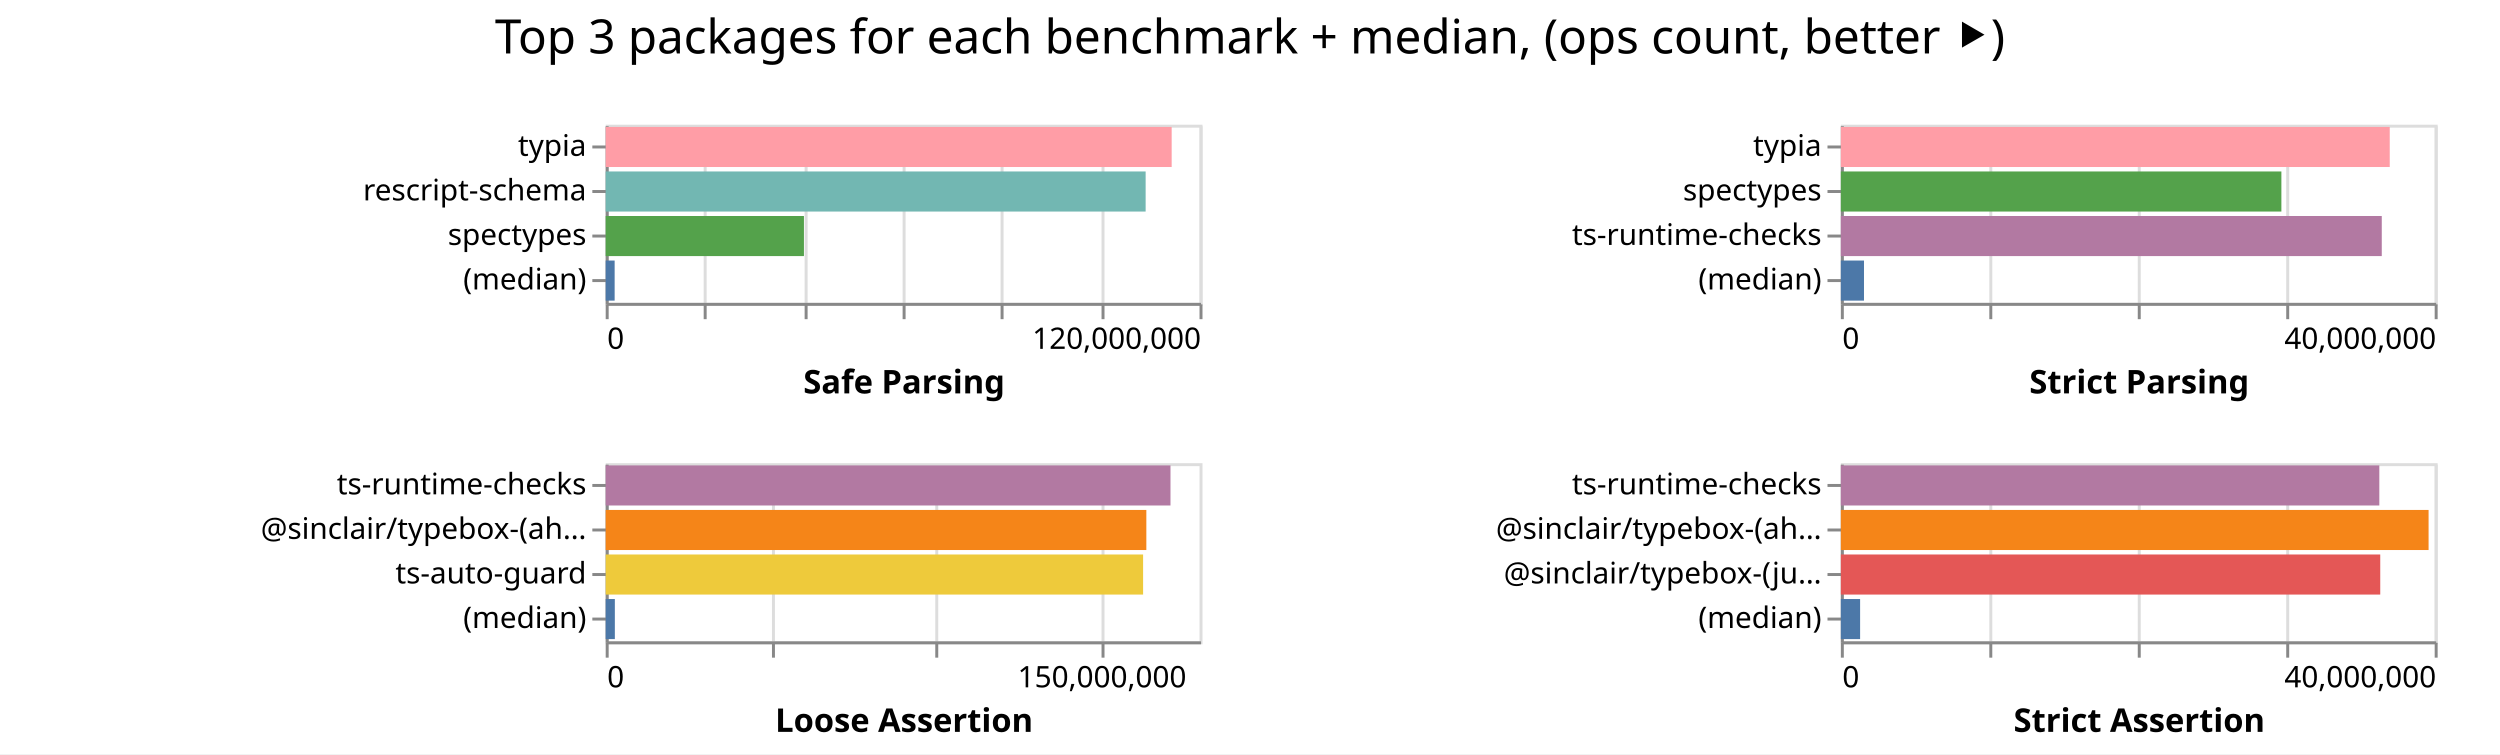
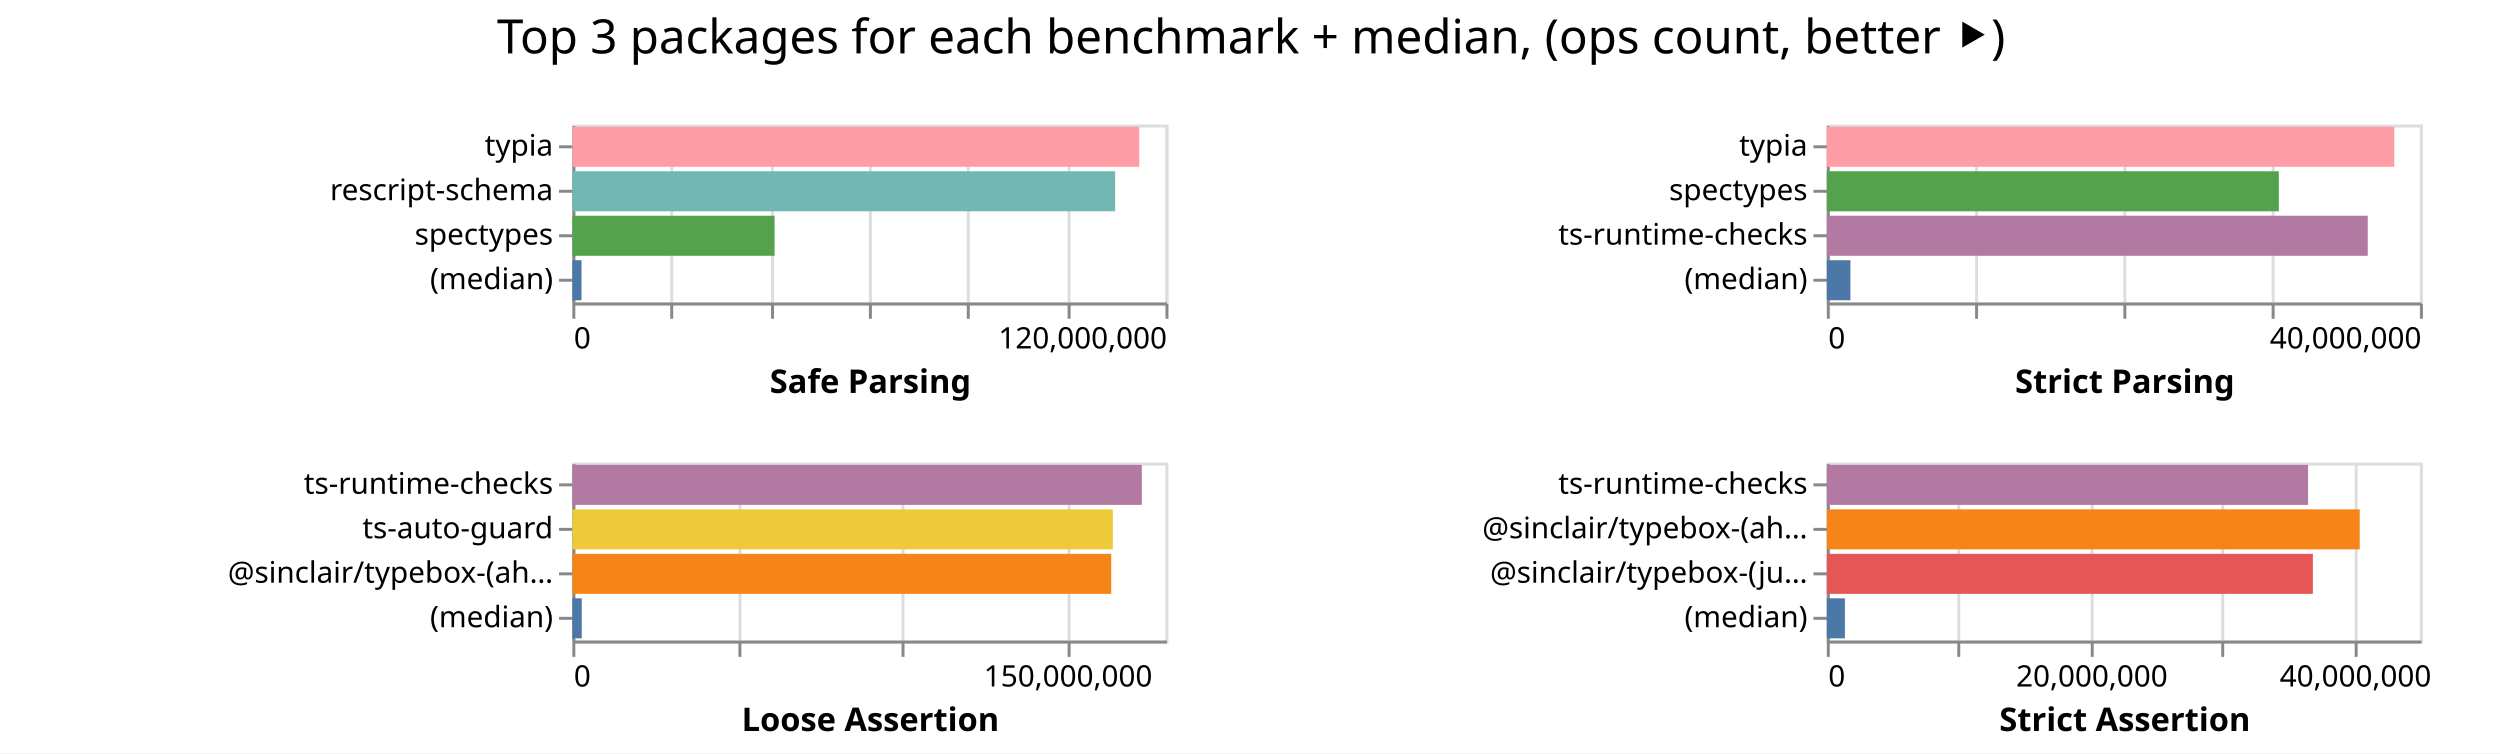
- <svg xmlns="http://www.w3.org/2000/svg" width="842" height="254" class="marks">
-   <path fill="#fff" d="M0 0h842v254H0z" />
+ <svg xmlns="http://www.w3.org/2000/svg" width="843" height="254" class="marks">
+   <path fill="#fff" d="M0 0h843v254H0z" />
  <g fill="none" stroke-miterlimit="10" aria-roledescription="group mark container" class="mark-group role-frame root">
-     <path d="M204 42" aria-hidden="true" class="background" />
+     <path d="M193 42" aria-hidden="true" class="background" />
    <g aria-roledescription="group mark container" class="mark-group role-scope child__Safe_Parsing_group">
-       <path stroke="#ddd" d="M204.5 42.5h200v60h-200Z" aria-hidden="true" class="background" />
+       <path stroke="#ddd" d="M193.5 42.5h200v60h-200Z" aria-hidden="true" class="background" />
      <g aria-hidden="true" class="mark-group role-axis">
-         <path d="M204.5 102.5" aria-hidden="true" class="background" pointer-events="none" />
+         <path d="M193.5 102.5" aria-hidden="true" class="background" pointer-events="none" />
        <g stroke="#ddd" class="mark-rule role-axis-grid" pointer-events="none">
-           <path d="M204.5 102.5v-60M237.5 102.5v-60M271.5 102.5v-60M304.5 102.5v-60M337.5 102.5v-60M371.5 102.5v-60M404.5 102.5v-60" />
+           <path d="M193.5 102.5v-60M226.5 102.5v-60M260.5 102.5v-60M293.5 102.5v-60M326.5 102.5v-60M360.5 102.5v-60M393.5 102.5v-60" />
        </g>
      </g>
      <g aria-label="X-axis titled 'Safe Parsing' for a linear scale with values from 0 to 120,000,000" aria-roledescription="axis" class="mark-group role-axis" pointer-events="none">
-         <path d="M204.5 102.5" aria-hidden="true" class="background" />
+         <path d="M193.5 102.5" aria-hidden="true" class="background" />
        <g stroke="#888" class="mark-rule role-axis-tick">
-           <path d="M204.5 102.5v5M237.5 102.5v5M271.5 102.5v5M304.5 102.5v5M337.5 102.5v5M371.5 102.5v5M404.5 102.5v5" />
+           <path d="M193.5 102.5v5M226.5 102.5v5M260.5 102.5v5M293.5 102.5v5M326.5 102.5v5M360.5 102.5v5M393.5 102.5v5" />
        </g>
        <g fill="#000" class="mark-text role-axis-label" font-family="sans-serif" font-size="10">
-           <text transform="translate(204.5 117.5)">0</text>
-           <text text-anchor="end" transform="translate(404.5 117.5)">120,000,000</text>
+           <text transform="translate(193.5 117.5)">0</text>
+           <text text-anchor="end" transform="translate(393.5 117.5)">120,000,000</text>
        </g>
-         <path stroke="#888" d="M204.5 102.5h200" class="mark-rule role-axis-domain" />
-         <text fill="#000" class="mark-text role-axis-title" font-family="sans-serif" font-size="11" font-weight="bold" text-anchor="middle" transform="translate(304.5 132.5)">Safe Parsing</text>
+         <path stroke="#888" d="M193.5 102.5h200" class="mark-rule role-axis-domain" />
+         <text fill="#000" class="mark-text role-axis-title" font-family="sans-serif" font-size="11" font-weight="bold" text-anchor="middle" transform="translate(293.5 132.5)">Safe Parsing</text>
      </g>
      <g aria-label="Y-axis for a discrete scale with 4 values: typia, rescript-schema, spectypes, (median)" aria-roledescription="axis" class="mark-group role-axis" pointer-events="none">
-         <path d="M204.5 42.5" aria-hidden="true" class="background" />
+         <path d="M193.5 42.5" aria-hidden="true" class="background" />
        <g stroke="#888" class="mark-rule role-axis-tick">
-           <path d="M204.5 49.5h-5M204.5 64.5h-5M204.5 79.5h-5M204.5 94.5h-5" />
+           <path d="M193.5 49.5h-5M193.5 64.5h-5M193.5 79.5h-5M193.5 94.5h-5" />
        </g>
        <g fill="#000" class="mark-text role-axis-label" font-family="sans-serif" font-size="10" text-anchor="end">
-           <text transform="translate(197.5 52.5)">typia</text>
-           <text transform="translate(197.5 67.5)">rescript-schema</text>
-           <text transform="translate(197.5 82.5)">spectypes</text>
-           <text transform="translate(197.5 97.5)">(median)</text>
+           <text transform="translate(186.5 52.5)">typia</text>
+           <text transform="translate(186.5 67.5)">rescript-schema</text>
+           <text transform="translate(186.5 82.5)">spectypes</text>
+           <text transform="translate(186.5 97.5)">(median)</text>
        </g>
-         <path stroke="#888" d="M204.5 42.5v60" class="mark-rule role-axis-domain" />
+         <path stroke="#888" d="M193.5 42.5v60" class="mark-rule role-axis-domain" />
      </g>
      <g aria-roledescription="rect mark container" class="mark-rect role-mark child__Safe_Parsing_marks">
-         <path fill="#ff9da6" d="M204 42.75h190.62v13.5H204Z" aria-label="Safe Parsing: 114371705; name: typia" aria-roledescription="bar" />
-         <path fill="#72b7b2" d="M204 57.75h181.851v13.5H204Z" aria-label="Safe Parsing: 109110859; name: rescript-schema" aria-roledescription="bar" />
-         <path fill="#54a24b" d="M204 72.75h66.768v13.5H204Z" aria-label="Safe Parsing: 40060658; name: spectypes" aria-roledescription="bar" />
-         <path fill="#4c78a8" d="M204 87.75h3.011v13.5H204Z" aria-label="Safe Parsing: 1806865; name: (median)" aria-roledescription="bar" />
+         <path fill="#ff9da6" d="M193 42.75h191.142v13.5H193Z" aria-label="Safe Parsing: 114684920; name: typia" aria-roledescription="bar" />
+         <path fill="#72b7b2" d="M193 57.75h183.021v13.5H193Z" aria-label="Safe Parsing: 109812632; name: rescript-schema" aria-roledescription="bar" />
+         <path fill="#54a24b" d="M193 72.75h68.188v13.5H193Z" aria-label="Safe Parsing: 40912919; name: spectypes" aria-roledescription="bar" />
+         <path fill="#4c78a8" d="M193 87.75h3.08v13.5H193Z" aria-label="Safe Parsing: 1847971.5; name: (median)" aria-roledescription="bar" />
      </g>
    </g>
    <g aria-roledescription="group mark container" class="mark-group role-scope child__Strict_Parsing_group">
-       <path stroke="#ddd" d="M620.5 42.5h200v60h-200Z" aria-hidden="true" class="background" />
+       <path stroke="#ddd" d="M616.5 42.5h200v60h-200Z" aria-hidden="true" class="background" />
      <g aria-hidden="true" class="mark-group role-axis">
-         <path d="M620.5 102.5" aria-hidden="true" class="background" pointer-events="none" />
+         <path d="M616.5 102.5" aria-hidden="true" class="background" pointer-events="none" />
        <g stroke="#ddd" class="mark-rule role-axis-grid" pointer-events="none">
-           <path d="M620.5 102.5v-60M670.5 102.5v-60M720.5 102.5v-60M770.5 102.5v-60M820.5 102.5v-60" />
+           <path d="M616.5 102.5v-60M666.5 102.5v-60M716.5 102.5v-60M766.5 102.5v-60M816.5 102.5v-60" />
        </g>
      </g>
      <g aria-label="X-axis titled 'Strict Parsing' for a linear scale with values from 0 to 40,000,000" aria-roledescription="axis" class="mark-group role-axis" pointer-events="none">
-         <path d="M620.5 102.5" aria-hidden="true" class="background" />
+         <path d="M616.5 102.5" aria-hidden="true" class="background" />
        <g stroke="#888" class="mark-rule role-axis-tick">
-           <path d="M620.5 102.5v5M670.5 102.5v5M720.5 102.5v5M770.5 102.5v5M820.5 102.5v5" />
+           <path d="M616.5 102.5v5M666.5 102.5v5M716.5 102.5v5M766.5 102.5v5M816.5 102.5v5" />
        </g>
        <g fill="#000" class="mark-text role-axis-label" font-family="sans-serif" font-size="10">
-           <text transform="translate(620.5 117.5)">0</text>
-           <text text-anchor="end" transform="translate(820.5 117.5)">40,000,000</text>
+           <text transform="translate(616.5 117.5)">0</text>
+           <text text-anchor="end" transform="translate(816.5 117.5)">40,000,000</text>
        </g>
-         <path stroke="#888" d="M620.5 102.5h200" class="mark-rule role-axis-domain" />
-         <text fill="#000" class="mark-text role-axis-title" font-family="sans-serif" font-size="11" font-weight="bold" text-anchor="middle" transform="translate(720.5 132.5)">Strict Parsing</text>
+         <path stroke="#888" d="M616.5 102.5h200" class="mark-rule role-axis-domain" />
+         <text fill="#000" class="mark-text role-axis-title" font-family="sans-serif" font-size="11" font-weight="bold" text-anchor="middle" transform="translate(716.5 132.5)">Strict Parsing</text>
      </g>
      <g aria-label="Y-axis for a discrete scale with 4 values: typia, spectypes, ts-runtime-checks, (median)" aria-roledescription="axis" class="mark-group role-axis" pointer-events="none">
-         <path d="M620.5 42.5" aria-hidden="true" class="background" />
+         <path d="M616.5 42.5" aria-hidden="true" class="background" />
        <g stroke="#888" class="mark-rule role-axis-tick">
-           <path d="M620.5 49.5h-5M620.5 64.5h-5M620.5 79.5h-5M620.5 94.5h-5" />
+           <path d="M616.5 49.5h-5M616.5 64.5h-5M616.5 79.5h-5M616.5 94.5h-5" />
        </g>
        <g fill="#000" class="mark-text role-axis-label" font-family="sans-serif" font-size="10" text-anchor="end">
-           <text transform="translate(613.5 52.5)">typia</text>
-           <text transform="translate(613.5 67.5)">spectypes</text>
-           <text transform="translate(613.5 82.5)">ts-runtime-checks</text>
-           <text transform="translate(613.5 97.5)">(median)</text>
+           <text transform="translate(609.5 52.5)">typia</text>
+           <text transform="translate(609.5 67.5)">spectypes</text>
+           <text transform="translate(609.5 82.5)">ts-runtime-checks</text>
+           <text transform="translate(609.5 97.5)">(median)</text>
        </g>
-         <path stroke="#888" d="M620.5 42.5v60" class="mark-rule role-axis-domain" />
+         <path stroke="#888" d="M616.5 42.5v60" class="mark-rule role-axis-domain" />
      </g>
      <g aria-roledescription="rect mark container" class="mark-rect role-mark child__Strict_Parsing_marks">
-         <path fill="#ff9da6" d="M620 42.75h184.865v13.5H620Z" aria-label="Strict Parsing: 36972934; name: typia" aria-roledescription="bar" />
-         <path fill="#54a24b" d="M620 57.75h148.37v13.5H620Z" aria-label="Strict Parsing: 29674140; name: spectypes" aria-roledescription="bar" />
-         <path fill="#b279a2" d="M620 72.75h182.18v13.5H620Z" aria-label="Strict Parsing: 36435867; name: ts-runtime-checks" aria-roledescription="bar" />
-         <path fill="#4c78a8" d="M620 87.75h7.792v13.5H620Z" aria-label="Strict Parsing: 1558330; name: (median)" aria-roledescription="bar" />
+         <path fill="#ff9da6" d="M616 42.75h191.347v13.5H616Z" aria-label="Strict Parsing: 38269391; name: typia" aria-roledescription="bar" />
+         <path fill="#54a24b" d="M616 57.75h152.42v13.5H616Z" aria-label="Strict Parsing: 30484130; name: spectypes" aria-roledescription="bar" />
+         <path fill="#b279a2" d="M616 72.75h182.403v13.5H616Z" aria-label="Strict Parsing: 36480593; name: ts-runtime-checks" aria-roledescription="bar" />
+         <path fill="#4c78a8" d="M616 87.75h7.964v13.5H616Z" aria-label="Strict Parsing: 1592703.5; name: (median)" aria-roledescription="bar" />
      </g>
    </g>
    <g aria-roledescription="group mark container" class="mark-group role-scope child__Loose_Assertion_group">
-       <path stroke="#ddd" d="M204.5 156.5h200v60h-200Z" aria-hidden="true" class="background" />
+       <path stroke="#ddd" d="M193.5 156.5h200v60h-200Z" aria-hidden="true" class="background" />
      <g aria-hidden="true" class="mark-group role-axis">
-         <path d="M204.5 216.5" aria-hidden="true" class="background" pointer-events="none" />
+         <path d="M193.5 216.5" aria-hidden="true" class="background" pointer-events="none" />
        <g stroke="#ddd" class="mark-rule role-axis-grid" pointer-events="none">
-           <path d="M204.5 216.5v-60M260.5 216.5v-60M315.5 216.5v-60M371.5 216.5v-60" />
+           <path d="M193.5 216.5v-60M249.5 216.5v-60M304.5 216.5v-60M360.5 216.5v-60" />
        </g>
      </g>
      <g aria-label="X-axis titled 'Loose Assertion' for a linear scale with values from 0 to 180,000,000" aria-roledescription="axis" class="mark-group role-axis" pointer-events="none">
-         <path d="M204.5 216.5" aria-hidden="true" class="background" />
+         <path d="M193.5 216.5" aria-hidden="true" class="background" />
        <g stroke="#888" class="mark-rule role-axis-tick">
-           <path d="M204.5 216.5v5M260.5 216.5v5M315.5 216.5v5M371.5 216.5v5" />
+           <path d="M193.5 216.5v5M249.5 216.5v5M304.5 216.5v5M360.5 216.5v5" />
        </g>
        <g fill="#000" class="mark-text role-axis-label" font-family="sans-serif" font-size="10">
-           <text transform="translate(204.5 231.5)">0</text>
-           <text text-anchor="middle" transform="translate(371.167 231.5)">150,000,000</text>
+           <text transform="translate(193.5 231.5)">0</text>
+           <text text-anchor="middle" transform="translate(360.167 231.5)">150,000,000</text>
        </g>
-         <path stroke="#888" d="M204.5 216.5h200" class="mark-rule role-axis-domain" />
-         <text fill="#000" class="mark-text role-axis-title" font-family="sans-serif" font-size="11" font-weight="bold" text-anchor="middle" transform="translate(304.5 246.5)">Loose Assertion</text>
+         <path stroke="#888" d="M193.5 216.5h200" class="mark-rule role-axis-domain" />
+         <text fill="#000" class="mark-text role-axis-title" font-family="sans-serif" font-size="11" font-weight="bold" text-anchor="middle" transform="translate(293.5 246.5)">Loose Assertion</text>
      </g>
-       <g aria-label="Y-axis for a discrete scale with 4 values: ts-runtime-checks, @sinclair/typebox-(ahead-of-time), ts-auto-guard, (median)" aria-roledescription="axis" class="mark-group role-axis" pointer-events="none">
-         <path d="M204.5 156.5" aria-hidden="true" class="background" />
+       <g aria-label="Y-axis for a discrete scale with 4 values: ts-runtime-checks, ts-auto-guard, @sinclair/typebox-(ahead-of-time), (median)" aria-roledescription="axis" class="mark-group role-axis" pointer-events="none">
+         <path d="M193.5 156.5" aria-hidden="true" class="background" />
        <g stroke="#888" class="mark-rule role-axis-tick">
-           <path d="M204.5 163.5h-5M204.5 178.5h-5M204.5 193.5h-5M204.5 208.5h-5" />
+           <path d="M193.5 163.5h-5M193.5 178.5h-5M193.5 193.5h-5M193.5 208.5h-5" />
        </g>
        <g fill="#000" class="mark-text role-axis-label" font-family="sans-serif" font-size="10" text-anchor="end">
-           <text transform="translate(197.5 166.5)">ts-runtime-checks</text>
-           <text transform="translate(197.5 181.5)">@sinclair/typebox-(ah…</text>
-           <text transform="translate(197.5 196.5)">ts-auto-guard</text>
-           <text transform="translate(197.5 211.5)">(median)</text>
+           <text transform="translate(186.5 166.5)">ts-runtime-checks</text>
+           <text transform="translate(186.5 181.5)">ts-auto-guard</text>
+           <text transform="translate(186.5 196.5)">@sinclair/typebox-(ah…</text>
+           <text transform="translate(186.5 211.5)">(median)</text>
        </g>
-         <path stroke="#888" d="M204.5 156.5v60" class="mark-rule role-axis-domain" />
+         <path stroke="#888" d="M193.5 156.5v60" class="mark-rule role-axis-domain" />
      </g>
      <g aria-roledescription="rect mark container" class="mark-rect role-mark child__Loose_Assertion_marks">
-         <path fill="#b279a2" d="M204 156.75h190.218v13.5H204Z" aria-label="Loose Assertion: 171195818; name: ts-runtime-checks" aria-roledescription="bar" />
-         <path fill="#f58518" d="M204 171.75h182.089v13.5H204Z" aria-label="Loose Assertion: 163879672; name: @sinclair/typebox-(ahead-of-time)" aria-roledescription="bar" />
-         <path fill="#eeca3b" d="M204 186.75h180.997v13.5H204Z" aria-label="Loose Assertion: 162897473; name: ts-auto-guard" aria-roledescription="bar" />
-         <path fill="#4c78a8" d="M204 201.75h3.081v13.5H204Z" aria-label="Loose Assertion: 2772932; name: (median)" aria-roledescription="bar" />
+         <path fill="#b279a2" d="M193 156.75h192.014v13.5H193Z" aria-label="Loose Assertion: 172812384; name: ts-runtime-checks" aria-roledescription="bar" />
+         <path fill="#eeca3b" d="M193 171.75h182.246v13.5H193Z" aria-label="Loose Assertion: 164021798; name: ts-auto-guard" aria-roledescription="bar" />
+         <path fill="#f58518" d="M193 186.75h181.707v13.5H193Z" aria-label="Loose Assertion: 163535935; name: @sinclair/typebox-(ahead-of-time)" aria-roledescription="bar" />
+         <path fill="#4c78a8" d="M193 201.75h3.173v13.5H193Z" aria-label="Loose Assertion: 2855977; name: (median)" aria-roledescription="bar" />
      </g>
    </g>
    <g aria-roledescription="group mark container" class="mark-group role-scope child__Strict_Assertion_group">
-       <path stroke="#ddd" d="M620.5 156.5h200v60h-200Z" aria-hidden="true" class="background" />
+       <path stroke="#ddd" d="M616.5 156.5h200v60h-200Z" aria-hidden="true" class="background" />
      <g aria-hidden="true" class="mark-group role-axis">
-         <path d="M620.5 216.5" aria-hidden="true" class="background" pointer-events="none" />
+         <path d="M616.5 216.5" aria-hidden="true" class="background" pointer-events="none" />
        <g stroke="#ddd" class="mark-rule role-axis-grid" pointer-events="none">
-           <path d="M620.5 216.5v-60M670.5 216.5v-60M720.5 216.5v-60M770.5 216.5v-60M820.5 216.5v-60" />
+           <path d="M616.5 216.5v-60M660.5 216.5v-60M705.5 216.5v-60M749.5 216.5v-60M794.5 216.5v-60" />
        </g>
      </g>
-       <g aria-label="X-axis titled 'Strict Assertion' for a linear scale with values from 0 to 40,000,000" aria-roledescription="axis" class="mark-group role-axis" pointer-events="none">
-         <path d="M620.5 216.5" aria-hidden="true" class="background" />
+       <g aria-label="X-axis titled 'Strict Assertion' for a linear scale with values from 0 to 45,000,000" aria-roledescription="axis" class="mark-group role-axis" pointer-events="none">
+         <path d="M616.5 216.5" aria-hidden="true" class="background" />
        <g stroke="#888" class="mark-rule role-axis-tick">
-           <path d="M620.5 216.5v5M670.5 216.5v5M720.5 216.5v5M770.5 216.5v5M820.5 216.5v5" />
+           <path d="M616.5 216.5v5M660.5 216.5v5M705.5 216.5v5M749.5 216.5v5M794.5 216.5v5" />
        </g>
        <g fill="#000" class="mark-text role-axis-label" font-family="sans-serif" font-size="10">
-           <text transform="translate(620.5 231.5)">0</text>
-           <text text-anchor="end" transform="translate(820.5 231.5)">40,000,000</text>
+           <text transform="translate(616.5 231.5)">0</text>
+           <text text-anchor="middle" transform="translate(705.389 231.5)">20,000,000</text>
+           <text text-anchor="middle" transform="translate(794.278 231.5)">40,000,000</text>
        </g>
-         <path stroke="#888" d="M620.5 216.5h200" class="mark-rule role-axis-domain" />
-         <text fill="#000" class="mark-text role-axis-title" font-family="sans-serif" font-size="11" font-weight="bold" text-anchor="middle" transform="translate(720.5 246.5)">Strict Assertion</text>
+         <path stroke="#888" d="M616.5 216.5h200" class="mark-rule role-axis-domain" />
+         <text fill="#000" class="mark-text role-axis-title" font-family="sans-serif" font-size="11" font-weight="bold" text-anchor="middle" transform="translate(716.5 246.5)">Strict Assertion</text>
      </g>
      <g aria-label="Y-axis for a discrete scale with 4 values: ts-runtime-checks, @sinclair/typebox-(ahead-of-time), @sinclair/typebox-(just-in-time), (median)" aria-roledescription="axis" class="mark-group role-axis" pointer-events="none">
-         <path d="M620.5 156.5" aria-hidden="true" class="background" />
+         <path d="M616.5 156.5" aria-hidden="true" class="background" />
        <g stroke="#888" class="mark-rule role-axis-tick">
-           <path d="M620.5 163.5h-5M620.5 178.5h-5M620.5 193.5h-5M620.5 208.5h-5" />
+           <path d="M616.5 163.5h-5M616.5 178.5h-5M616.5 193.5h-5M616.5 208.5h-5" />
        </g>
        <g fill="#000" class="mark-text role-axis-label" font-family="sans-serif" font-size="10" text-anchor="end">
-           <text transform="translate(613.5 166.5)">ts-runtime-checks</text>
-           <text transform="translate(613.5 181.5)">@sinclair/typebox-(ah…</text>
-           <text transform="translate(613.5 196.5)">@sinclair/typebox-(ju…</text>
-           <text transform="translate(613.5 211.5)">(median)</text>
+           <text transform="translate(609.5 166.5)">ts-runtime-checks</text>
+           <text transform="translate(609.5 181.5)">@sinclair/typebox-(ah…</text>
+           <text transform="translate(609.5 196.5)">@sinclair/typebox-(ju…</text>
+           <text transform="translate(609.5 211.5)">(median)</text>
        </g>
-         <path stroke="#888" d="M620.5 156.5v60" class="mark-rule role-axis-domain" />
+         <path stroke="#888" d="M616.5 156.5v60" class="mark-rule role-axis-domain" />
      </g>
      <g aria-roledescription="rect mark container" class="mark-rect role-mark child__Strict_Assertion_marks">
-         <path fill="#b279a2" d="M620 156.75h181.356v13.5H620Z" aria-label="Strict Assertion: 36271270; name: ts-runtime-checks" aria-roledescription="bar" />
-         <path fill="#f58518" d="M620 171.75h197.945v13.5H620Z" aria-label="Strict Assertion: 39588952; name: @sinclair/typebox-(ahead-of-time)" aria-roledescription="bar" />
-         <path fill="#e45756" d="M620 186.75h181.667v13.5H620Z" aria-label="Strict Assertion: 36333464; name: @sinclair/typebox-(just-in-time)" aria-roledescription="bar" />
-         <path fill="#4c78a8" d="M620 201.75h6.485v13.5H620Z" aria-label="Strict Assertion: 1297004; name: (median)" aria-roledescription="bar" />
+         <path fill="#b279a2" d="M616 156.75h162.278v13.5H616Z" aria-label="Strict Assertion: 36512655; name: ts-runtime-checks" aria-roledescription="bar" />
+         <path fill="#f58518" d="M616 171.75h179.697v13.5H616Z" aria-label="Strict Assertion: 40431893; name: @sinclair/typebox-(ahead-of-time)" aria-roledescription="bar" />
+         <path fill="#e45756" d="M616 186.75h163.901v13.5H616Z" aria-label="Strict Assertion: 36877720; name: @sinclair/typebox-(just-in-time)" aria-roledescription="bar" />
+         <path fill="#4c78a8" d="M616 201.75h6.1v13.5H616Z" aria-label="Strict Assertion: 1372629.5; name: (median)" aria-roledescription="bar" />
      </g>
    </g>
    <g class="mark-group role-title">
-       <path d="M421 5" aria-hidden="true" class="background" pointer-events="none" />
-       <text fill="#000" aria-label="Title text 'Top 3 packages for each benchmark + median, (ops count, better ⯈)'" aria-roledescription="title" class="mark-text role-title-text" font-family="sans-serif" font-size="16" pointer-events="none" text-anchor="middle" transform="translate(421 18)">Top 3 packages for each benchmark + median, (ops count, better ⯈)</text>
+       <path d="M421.889 5" aria-hidden="true" class="background" pointer-events="none" />
+       <text fill="#000" aria-label="Title text 'Top 3 packages for each benchmark + median, (ops count, better ⯈)'" aria-roledescription="title" class="mark-text role-title-text" font-family="sans-serif" font-size="16" pointer-events="none" text-anchor="middle" transform="translate(421.889 18)">Top 3 packages for each benchmark + median, (ops count, better ⯈)</text>
    </g>
  </g>
</svg>
